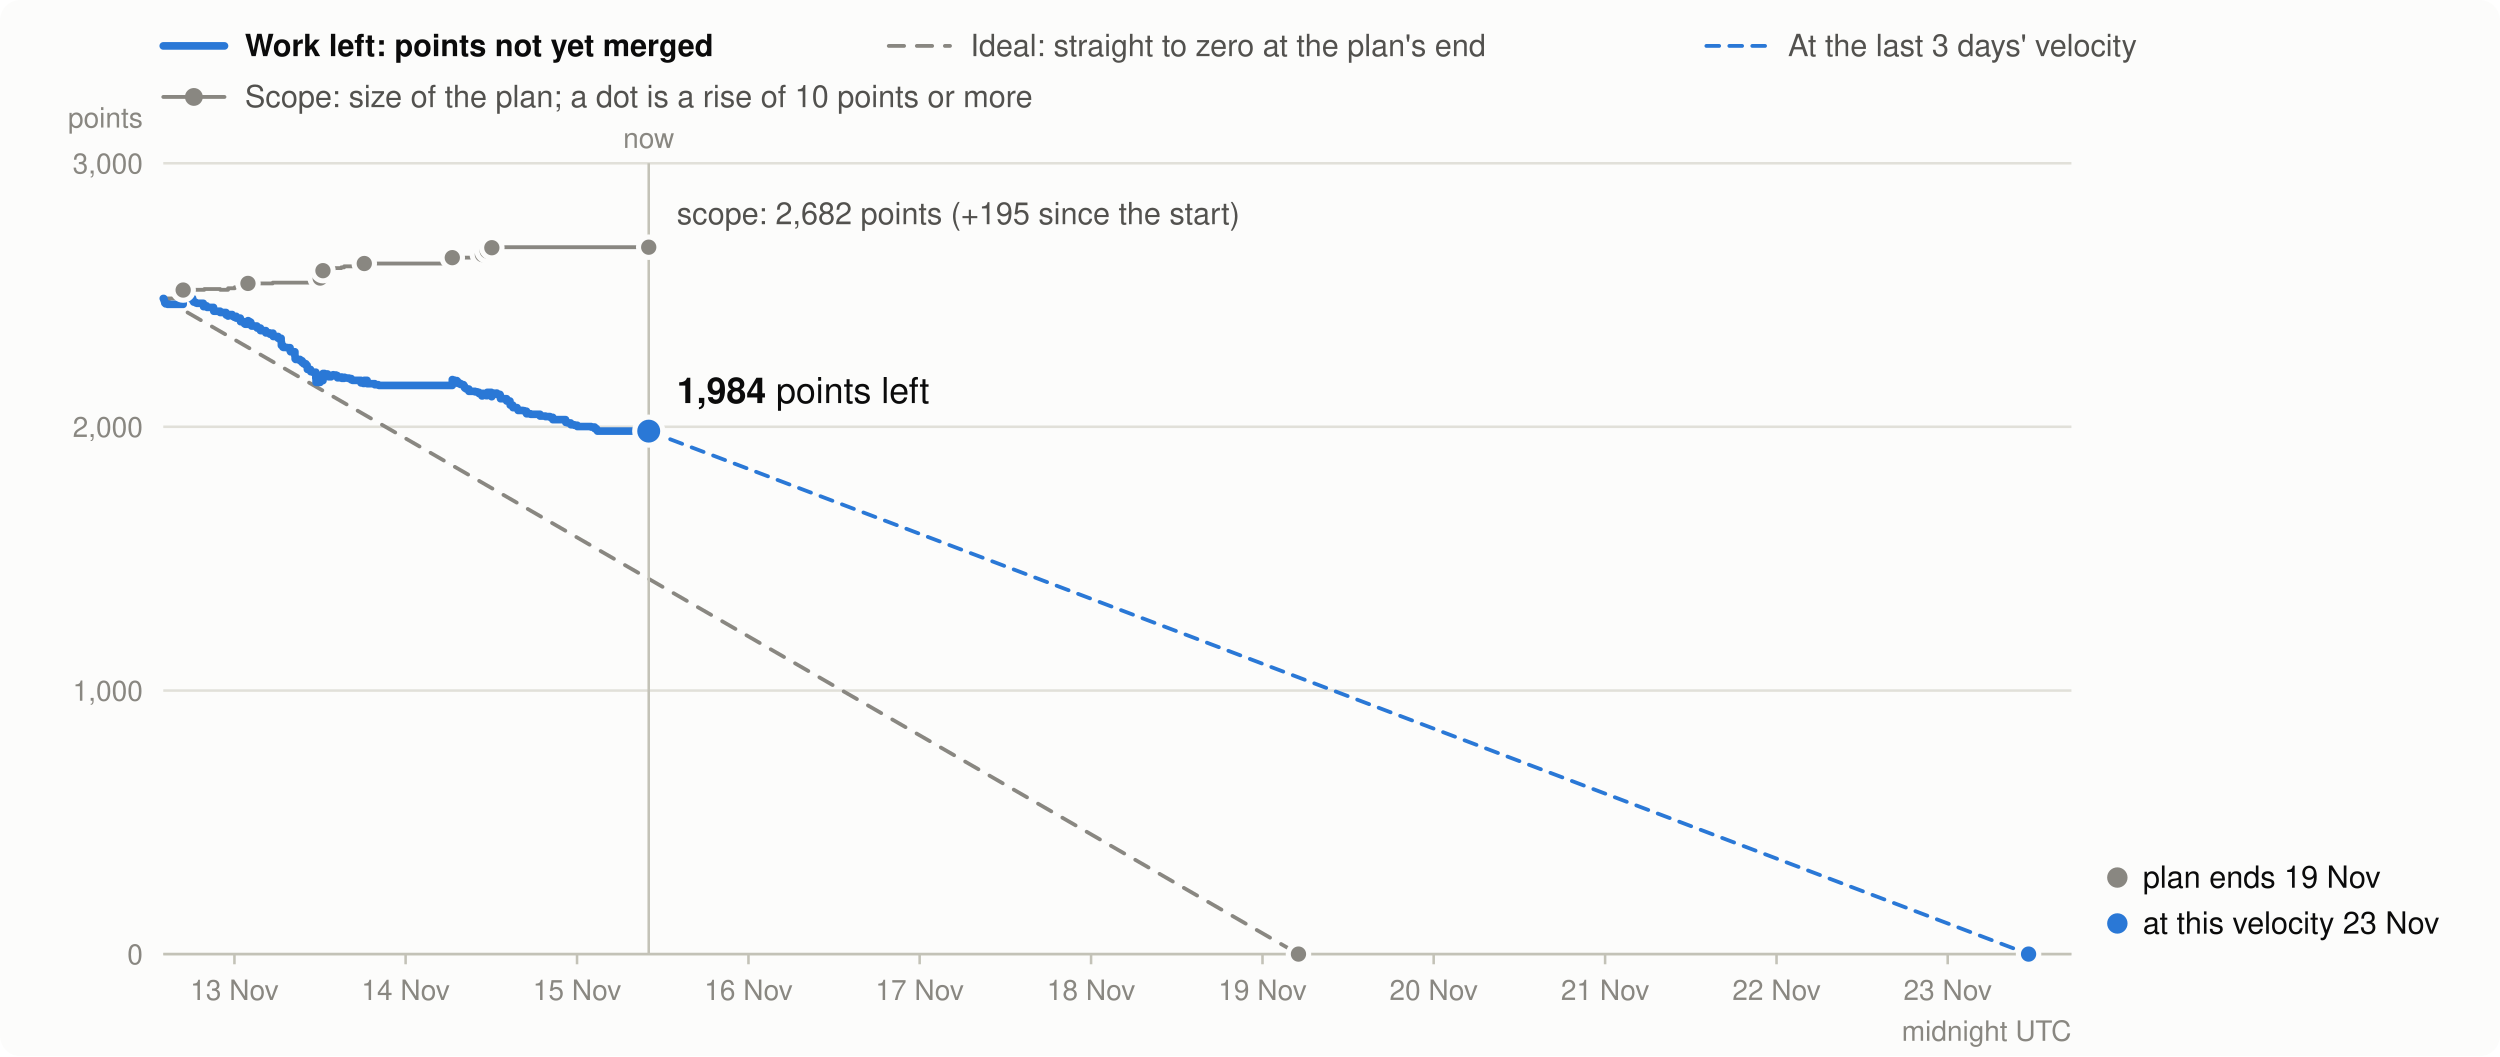
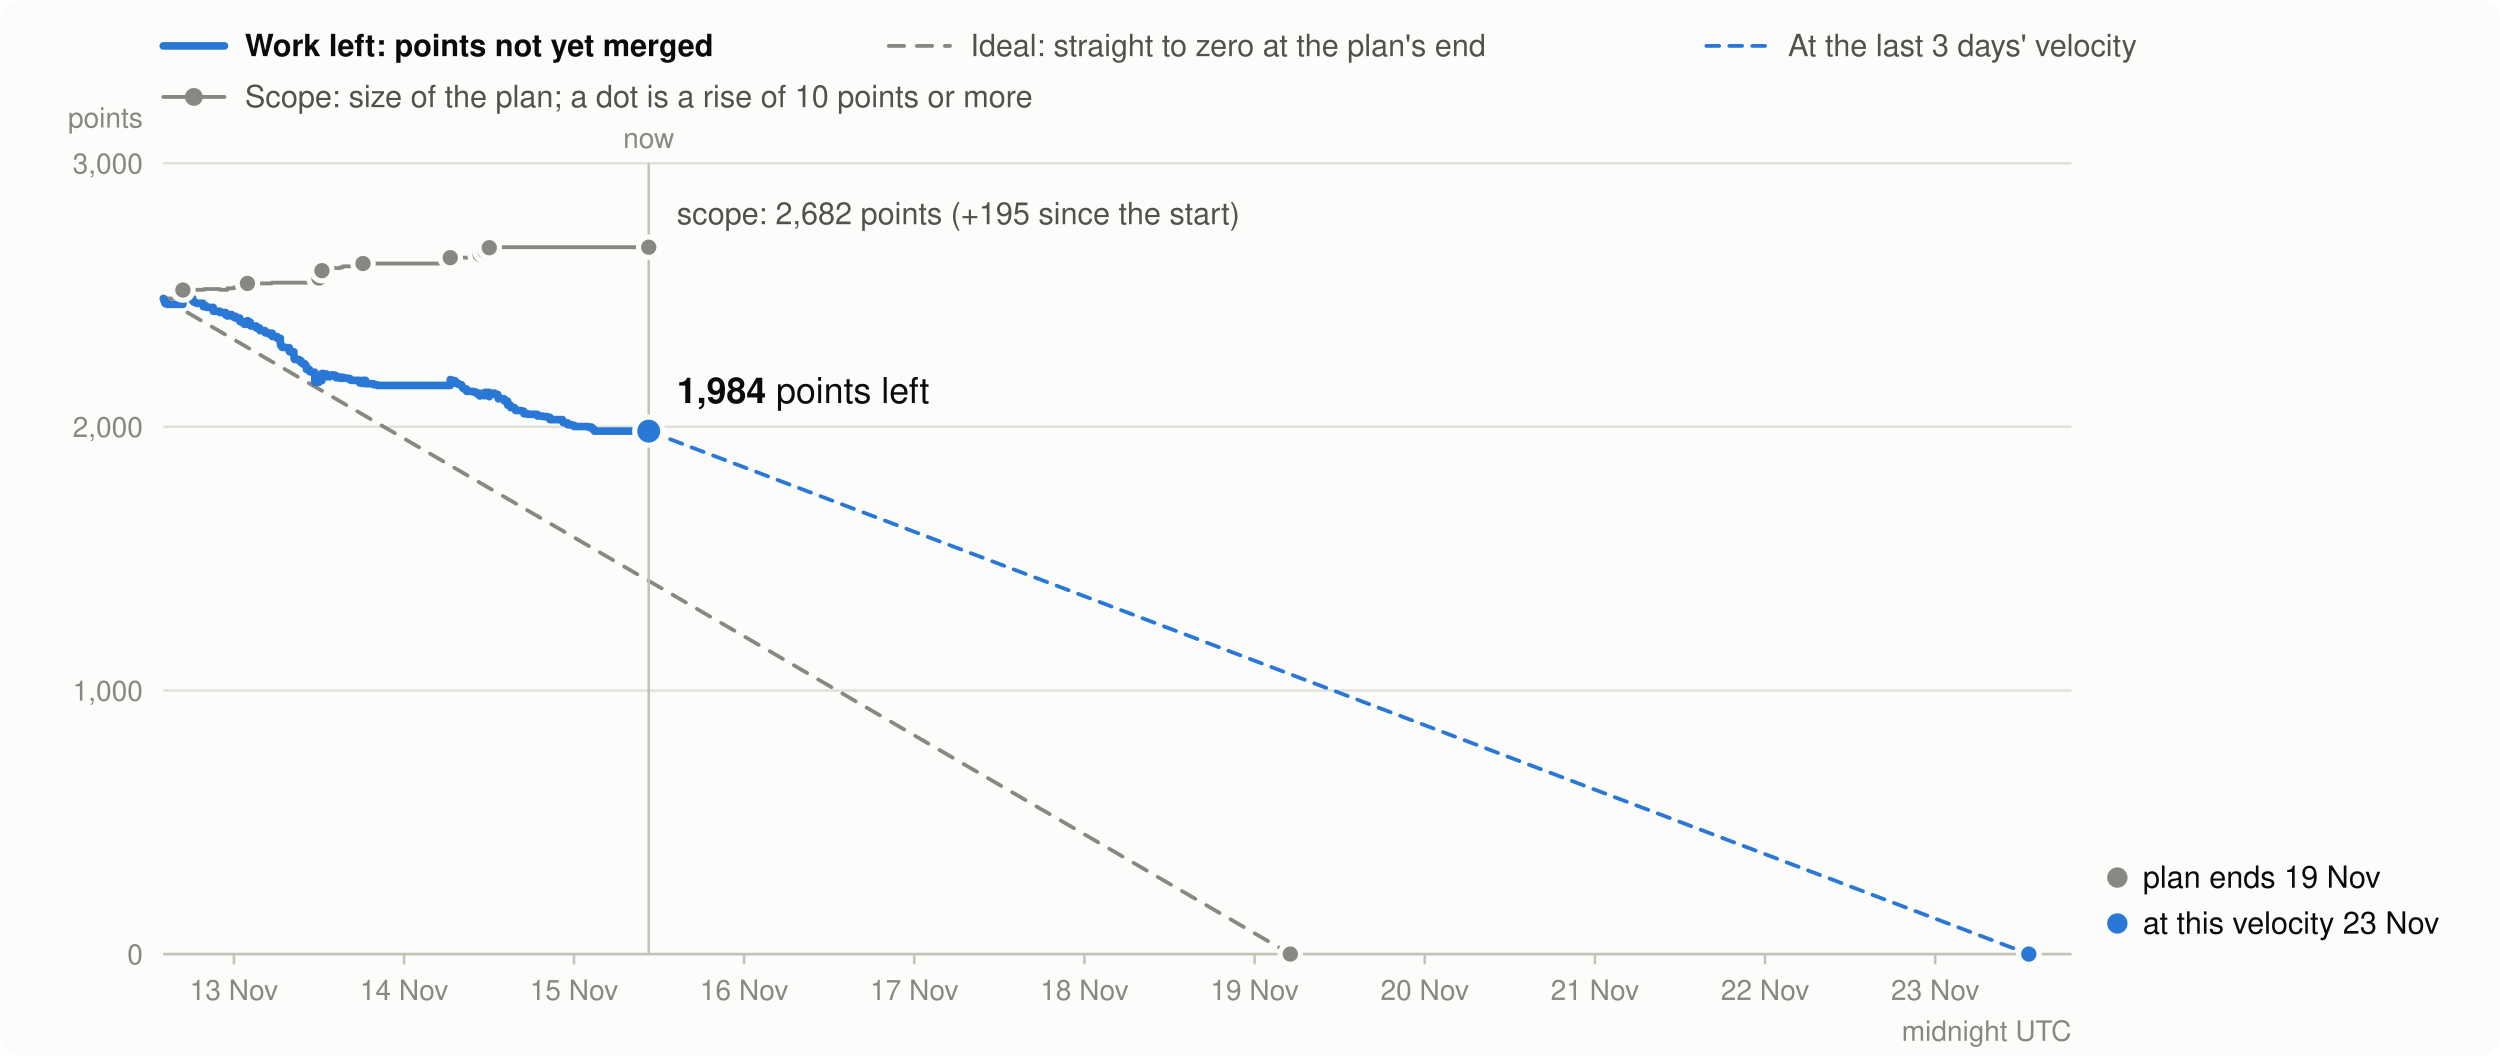
<svg xmlns="http://www.w3.org/2000/svg" viewBox="0 0 980 414" width="980" height="414" font-family="system-ui,-apple-system,Segoe UI,Helvetica,Arial,sans-serif" font-size="13" role="img" aria-label="Burndown in story points: work left (bold), the ideal line, and the scope (grey)">
  <rect width="980" height="414" rx="8" fill="#fcfcfb" />
  <line x1="64" x2="88" y1="18" y2="18" stroke="#2a78d6" stroke-width="3" stroke-linecap="round" />
  <text x="96" y="22" font-weight="600" fill="#0b0b0b" font-size="12">Work left: points not yet merged</text>
  <line x1="348.4" x2="372.4" y1="18" y2="18" stroke="#898781" stroke-width="1.5" stroke-linecap="round" stroke-dasharray="6 5" />
  <text x="380.4" y="22" fill="#52514e" font-size="12">Ideal: straight to zero at the plan's end</text>
  <line x1="668.9" x2="692.9" y1="18" y2="18" stroke="#2a78d6" stroke-width="1.5" stroke-linecap="round" stroke-dasharray="5 4" />
  <text x="700.9" y="22" fill="#52514e" font-size="12">At the last 3 days' velocity</text>
  <line x1="64" x2="88" y1="38" y2="38" stroke="#898781" stroke-width="1.5" stroke-linecap="round" />
  <circle cx="76" cy="38" r="3.5" fill="#898781" />
  <text x="96" y="42" fill="#52514e" font-size="12">Scope: size of the plan; a dot is a rise of 10 points or more</text>
  <line x1="64" x2="812" y1="374.0" y2="374.0" stroke="#e1e0d9" />
  <text x="56" y="378.0" text-anchor="end" fill="#898781" font-size="11">0</text>
  <line x1="64" x2="812" y1="270.7" y2="270.7" stroke="#e1e0d9" />
  <text x="56" y="274.7" text-anchor="end" fill="#898781" font-size="11">1,000</text>
  <line x1="64" x2="812" y1="167.3" y2="167.3" stroke="#e1e0d9" />
  <text x="56" y="171.3" text-anchor="end" fill="#898781" font-size="11">2,000</text>
  <line x1="64" x2="812" y1="64.0" y2="64.0" stroke="#e1e0d9" />
  <text x="56" y="68.0" text-anchor="end" fill="#898781" font-size="11">3,000</text>
  <text x="56" y="50" text-anchor="end" fill="#898781" font-size="11">points</text>
-   <line x1="91.9" x2="91.9" y1="374" y2="378" stroke="#c3c2b7" />
-   <text x="91.9" y="392" text-anchor="middle" fill="#898781" font-size="11">13 Nov</text>
-   <line x1="159.0" x2="159.0" y1="374" y2="378" stroke="#c3c2b7" />
-   <text x="159.0" y="392" text-anchor="middle" fill="#898781" font-size="11">14 Nov</text>
-   <line x1="226.2" x2="226.2" y1="374" y2="378" stroke="#c3c2b7" />
-   <text x="226.2" y="392" text-anchor="middle" fill="#898781" font-size="11">15 Nov</text>
-   <line x1="293.4" x2="293.4" y1="374" y2="378" stroke="#c3c2b7" />
-   <text x="293.4" y="392" text-anchor="middle" fill="#898781" font-size="11">16 Nov</text>
-   <line x1="360.5" x2="360.5" y1="374" y2="378" stroke="#c3c2b7" />
-   <text x="360.5" y="392" text-anchor="middle" fill="#898781" font-size="11">17 Nov</text>
-   <line x1="427.7" x2="427.7" y1="374" y2="378" stroke="#c3c2b7" />
-   <text x="427.7" y="392" text-anchor="middle" fill="#898781" font-size="11">18 Nov</text>
-   <line x1="494.9" x2="494.9" y1="374" y2="378" stroke="#c3c2b7" />
-   <text x="494.9" y="392" text-anchor="middle" fill="#898781" font-size="11">19 Nov</text>
-   <line x1="562.0" x2="562.0" y1="374" y2="378" stroke="#c3c2b7" />
-   <text x="562.0" y="392" text-anchor="middle" fill="#898781" font-size="11">20 Nov</text>
-   <line x1="629.2" x2="629.2" y1="374" y2="378" stroke="#c3c2b7" />
-   <text x="629.2" y="392" text-anchor="middle" fill="#898781" font-size="11">21 Nov</text>
-   <line x1="696.4" x2="696.4" y1="374" y2="378" stroke="#c3c2b7" />
-   <text x="696.4" y="392" text-anchor="middle" fill="#898781" font-size="11">22 Nov</text>
-   <line x1="763.5" x2="763.5" y1="374" y2="378" stroke="#c3c2b7" />
-   <text x="763.5" y="392" text-anchor="middle" fill="#898781" font-size="11">23 Nov</text>
+   <line x1="91.7" x2="91.7" y1="374" y2="378" stroke="#c3c2b7" />
+   <text x="91.7" y="392" text-anchor="middle" fill="#898781" font-size="11">13 Nov</text>
+   <line x1="158.4" x2="158.4" y1="374" y2="378" stroke="#c3c2b7" />
+   <text x="158.4" y="392" text-anchor="middle" fill="#898781" font-size="11">14 Nov</text>
+   <line x1="225.0" x2="225.0" y1="374" y2="378" stroke="#c3c2b7" />
+   <text x="225.0" y="392" text-anchor="middle" fill="#898781" font-size="11">15 Nov</text>
+   <line x1="291.7" x2="291.7" y1="374" y2="378" stroke="#c3c2b7" />
+   <text x="291.7" y="392" text-anchor="middle" fill="#898781" font-size="11">16 Nov</text>
+   <line x1="358.4" x2="358.4" y1="374" y2="378" stroke="#c3c2b7" />
+   <text x="358.4" y="392" text-anchor="middle" fill="#898781" font-size="11">17 Nov</text>
+   <line x1="425.1" x2="425.1" y1="374" y2="378" stroke="#c3c2b7" />
+   <text x="425.1" y="392" text-anchor="middle" fill="#898781" font-size="11">18 Nov</text>
+   <line x1="491.8" x2="491.8" y1="374" y2="378" stroke="#c3c2b7" />
+   <text x="491.8" y="392" text-anchor="middle" fill="#898781" font-size="11">19 Nov</text>
+   <line x1="558.5" x2="558.5" y1="374" y2="378" stroke="#c3c2b7" />
+   <text x="558.5" y="392" text-anchor="middle" fill="#898781" font-size="11">20 Nov</text>
+   <line x1="625.2" x2="625.2" y1="374" y2="378" stroke="#c3c2b7" />
+   <text x="625.2" y="392" text-anchor="middle" fill="#898781" font-size="11">21 Nov</text>
+   <line x1="691.9" x2="691.9" y1="374" y2="378" stroke="#c3c2b7" />
+   <text x="691.9" y="392" text-anchor="middle" fill="#898781" font-size="11">22 Nov</text>
+   <line x1="758.6" x2="758.6" y1="374" y2="378" stroke="#c3c2b7" />
+   <text x="758.6" y="392" text-anchor="middle" fill="#898781" font-size="11">23 Nov</text>
  <text x="812" y="408" text-anchor="end" fill="#898781" font-size="11">midnight UTC</text>
  <line x1="64" x2="812" y1="374.0" y2="374.0" stroke="#c3c2b7" />
-   <path d="M64.0,117.0H64.2V117.0H64.4V117.0H64.5V117.0H64.6V117.0H64.7V117.0H64.9V117.0H65.6V117.0H65.7V117.0H71.8V113.7H72.5V113.7H72.5V113.7H73.9V113.6H74.0V113.6H74.9V113.6H75.5V113.6H75.6V113.6H75.9V113.6H75.9V113.6H76.5V113.6H76.9V113.6H76.9V113.6H77.2V113.6H79.7V113.6H79.7V113.6H79.8V113.6H79.8V113.6H79.8V113.6H79.8V113.6H79.8V113.6H80.1V113.3H81.0V113.3H81.0V113.3H81.2V113.3H83.7V113.3H83.7V113.3H83.7V113.3H83.7V113.3H83.8V113.3H83.8V113.3H83.8V113.3H86.3V113.3H86.3V113.6H88.6V113.6H88.6V113.6H88.6V113.6H88.6V113.6H88.6V113.6H88.7V113.6H89.3V113.6H89.4V113.6H89.4V113.0H91.0V113.0H91.0V113.0H91.0V113.0H91.0V113.0H91.4V113.0H91.9V113.0H91.9V113.0H92.0V112.6H92.6V112.6H92.6V112.6H92.6V112.6H94.2V112.6H94.2V112.6H94.2V112.6H94.2V112.6H94.2V112.6H94.3V112.6H94.3V112.6H95.7V112.6H95.8V112.6H95.8V112.6H96.1V112.6H97.2V111.1H97.3V111.1H97.6V111.1H98.0V111.1H98.3V111.1H98.4V111.1H98.6V111.1H98.6V111.1H100.7V111.1H100.8V111.1H100.8V111.1H102.1V111.1H102.1V111.1H104.2V111.1H104.2V111.1H104.2V111.1H104.2V111.1H104.2V111.1H104.2V111.1H105.8V111.1H105.8V111.1H106.9V110.8H107.0V110.8H107.0V110.8H107.1V110.8H109.0V110.8H109.0V110.8H110.2V110.8H110.2V110.8H110.2V110.8H110.2V110.8H110.2V110.8H110.2V110.8H110.2V110.8H110.2V110.8H110.2V110.8H110.3V110.8H110.3V110.8H110.3V110.8H110.3V110.8H110.9V110.8H110.9V110.8H111.1V110.8H112.3V110.8H112.4V110.8H113.7V110.8H113.7V110.8H113.8V110.8H113.8V110.8H113.9V110.8H115.6V110.8H115.6V110.8H115.6V110.8H115.6V110.8H115.6V110.8H115.6V110.8H115.6V110.8H115.6V110.8H115.7V110.8H115.7V110.8H115.9V110.8H117.6V110.8H118.4V110.8H118.4V110.8H119.0V110.8H119.9V110.8H120.4V110.8H120.4V110.8H120.5V110.8H120.5V110.8H120.5V110.8H121.7V110.8H121.7V110.8H121.7V110.8H121.8V110.8H122.5V110.8H123.8V110.8H123.8V110.8H123.8V110.8H123.8V110.8H123.8V110.8H123.8V110.8H123.8V110.8H123.8V110.8H123.9V110.8H123.9V110.8H123.9V110.8H125.5V109.0H126.3V109.0H126.3V109.0H126.4V109.0H126.5V109.0H126.6V106.1H127.2V106.1H128.4V106.1H128.5V106.1H128.8V106.1H128.8V106.1H129.8V105.4H130.6V105.2H130.7V105.2H131.3V105.1H131.7V105.1H132.2V105.1H132.3V105.1H132.3V105.1H133.8V104.8H134.0V104.8H134.9V104.4H135.1V104.4H135.7V104.4H136.8V104.4H137.7V104.4H138.2V104.4H141.5V104.4H141.5V104.4H141.5V104.4H142.4V104.4H142.8V103.3H143.9V103.3H143.9V103.3H143.9V103.3H146.9V103.3H146.9V103.3H148.3V103.3H148.6V103.3H177.3V101.0H177.4V101.0H178.1V101.0H179.1V101.0H179.4V101.0H179.5V101.0H179.5V101.0H179.5V101.0H180.5V101.0H180.5V101.0H180.5V101.0H181.3V101.0H181.7V101.0H181.8V101.0H182.1V101.0H182.1V101.0H182.1V101.0H182.3V101.0H182.8V101.0H183.8V101.0H183.8V101.0H183.8V101.0H186.2V101.0H187.1V101.0H187.8V101.0H188.8V101.0H188.9V101.0H188.9V101.0H189.1V99.8H189.6V99.8H190.6V99.8H190.6V99.8H190.6V99.8H190.6V99.8H191.0V98.4H192.6V98.4H192.6V98.4H192.6V98.4H192.7V98.4H192.7V98.4H192.7V98.4H192.8V97.1H193.6V97.1H194.5V96.9H194.8V96.9H196.0V96.9H196.0V96.9H196.1V96.9H196.1V96.9H196.1V96.9H196.2V96.9H198.6V96.9H198.6V96.9H198.6V96.9H199.9V96.9H199.9V96.9H200.0V96.9H200.0V96.9H200.0V96.9H201.0V96.9H201.1V96.9H201.1V96.9H201.1V96.9H202.7V96.9H202.7V96.9H202.9V96.9H202.9V96.9H203.0V96.9H203.1V96.9H205.0V96.9H205.6V96.9H206.4V96.9H206.4V96.9H206.4V96.9H208.0V96.9H211.7V96.9H211.7V96.9H213.8V96.9H215.6V96.9H215.7V96.9H216.7V96.9H216.7V96.9H216.7V96.9H221.7V96.9H221.7V96.9H221.7V96.9H221.8V96.9H222.6V96.9H223.7V96.9H223.8V96.9H225.1V96.9H226.3V96.9H231.7V96.9H233.1V96.9H233.8V96.9H234.2V96.9H254.3V96.9" fill="none" stroke="#898781" stroke-width="1.5" stroke-linejoin="round" stroke-linecap="round" />
-   <line x1="64.0" y1="117.0" x2="509.0" y2="374.0" stroke="#898781" stroke-width="1.5" stroke-dasharray="6 5" stroke-linecap="round" />
-   <line x1="254.3" y1="169.0" x2="795.2" y2="374.0" stroke="#2a78d6" stroke-width="1.5" stroke-dasharray="5 4" stroke-linecap="round" />
-   <path d="M64.0,117.0H64.2V117.5H64.4V118.0H64.5V118.3H64.6V118.8H64.7V118.9H64.9V119.1H65.6V119.2H65.7V119.3H71.8V116.0H72.5V116.5H72.5V116.6H73.9V116.5H74.0V116.7H74.9V116.9H75.5V117.4H75.6V117.9H75.9V118.1H75.9V118.4H76.5V118.6H76.9V118.7H76.9V118.8H77.2V118.9H79.7V119.1H79.7V119.3H79.8V119.4H79.8V119.6H79.8V119.8H79.8V120.0H79.8V120.2H80.1V119.9H81.0V120.1H81.0V120.3H81.2V120.5H83.7V120.7H83.7V120.9H83.7V121.1H83.7V121.4H83.8V121.6H83.8V121.8H83.8V122.0H86.3V122.2H86.3V122.5H88.6V122.7H88.6V122.8H88.6V123.0H88.6V123.1H88.6V123.3H88.7V123.5H89.3V123.7H89.4V123.9H89.4V123.3H91.0V123.4H91.0V123.5H91.0V123.7H91.0V123.9H91.4V124.1H91.9V124.3H91.9V124.4H92.0V124.0H92.6V124.2H92.6V124.4H92.6V124.7H94.2V124.8H94.2V125.3H94.2V125.4H94.2V125.5H94.2V125.7H94.3V125.9H94.3V126.1H95.7V126.6H95.8V126.8H95.8V126.9H96.1V127.1H97.2V125.7H97.3V125.9H97.6V126.1H98.0V126.3H98.3V126.8H98.4V127.0H98.6V127.2H98.6V127.8H100.7V127.9H100.8V128.4H100.8V128.6H102.1V129.1H102.1V129.6H104.2V129.7H104.2V129.9H104.2V130.1H104.2V130.2H104.2V130.3H104.2V130.5H105.8V130.8H105.8V131.0H106.9V130.6H107.0V131.2H107.0V131.4H107.1V131.9H109.0V132.4H109.0V132.6H110.2V132.8H110.2V132.9H110.2V133.1H110.2V133.2H110.2V133.3H110.2V133.4H110.2V133.6H110.2V133.8H110.2V134.0H110.3V134.2H110.3V134.7H110.3V135.2H110.3V135.4H110.9V135.9H110.9V136.1H111.1V136.2H112.3V136.2H112.4V136.3H113.7V136.4H113.7V137.0H113.8V137.2H113.8V137.7H113.9V137.9H115.6V138.0H115.6V138.2H115.6V138.4H115.6V138.6H115.6V138.8H115.6V138.9H115.6V139.4H115.6V139.6H115.7V140.2H115.7V140.7H115.9V140.9H117.6V141.4H118.4V141.9H118.4V142.1H119.0V142.6H119.9V143.2H120.4V143.7H120.4V143.9H120.5V144.1H120.5V144.3H120.5V144.8H121.7V145.0H121.7V145.0H121.7V145.2H121.8V145.7H122.5V145.9H123.8V146.5H123.8V146.6H123.8V146.7H123.8V146.9H123.8V147.1H123.8V147.6H123.8V148.1H123.8V148.3H123.9V148.8H123.9V149.4H123.9V149.9H125.5V148.0H126.3V148.1H126.3V148.6H126.4V149.1H126.5V149.2H126.6V146.4H127.2V146.6H128.4V146.8H128.5V147.3H128.8V147.5H128.8V147.7H129.8V147.1H130.6V146.9H130.7V147.1H131.3V147.0H131.7V147.2H132.2V147.7H132.3V147.9H132.3V148.1H133.8V147.8H134.0V148.3H134.9V147.9H135.1V148.1H135.7V148.2H136.8V148.4H137.7V148.9H138.2V149.1H141.5V149.4H141.5V149.6H141.5V150.1H142.4V150.3H142.8V149.1H143.9V149.4H143.9V149.9H143.9V150.4H146.9V150.6H146.9V150.8H148.3V151.0H148.6V151.1H177.3V148.8H177.4V149.0H178.1V149.2H179.1V149.5H179.4V149.7H179.5V149.9H179.5V150.1H179.5V150.3H180.5V150.5H180.5V150.6H180.5V150.7H181.3V150.8H181.7V150.9H181.8V151.4H182.1V151.6H182.1V151.8H182.1V152.0H182.3V152.2H182.8V152.5H183.8V152.7H183.8V152.9H183.8V153.4H186.2V153.6H187.1V153.8H187.8V154.3H188.8V154.5H188.9V154.7H188.9V155.2H189.1V154.2H189.6V154.4H190.6V154.6H190.6V154.7H190.6V154.9H190.6V155.1H191.0V153.8H192.6V153.9H192.6V154.1H192.6V154.3H192.7V154.4H192.7V154.9H192.7V155.5H192.8V154.1H193.6V154.3H194.5V154.1H194.8V154.6H196.0V154.7H196.0V154.8H196.1V155.0H196.1V155.6H196.1V155.8H196.2V156.3H198.6V156.5H198.6V157.0H198.6V157.2H199.9V157.3H199.9V157.8H200.0V158.0H200.0V158.2H200.0V158.8H201.0V159.0H201.1V159.1H201.1V159.3H201.1V159.8H202.7V160.0H202.7V160.2H202.9V160.3H202.9V160.5H203.0V160.7H203.1V160.9H205.0V161.0H205.6V161.2H206.4V161.4H206.4V162.0H206.4V162.2H208.0V162.4H211.7V162.9H211.7V163.1H213.8V163.3H215.6V163.5H215.7V163.6H216.7V163.8H216.7V164.0H216.7V164.5H221.7V164.8H221.7V165.3H221.7V165.4H221.8V165.6H222.6V165.8H223.7V166.3H223.8V166.5H225.1V166.7H226.3V167.2H231.7V167.4H233.1V168.0H233.8V168.5H234.2V169.0H254.3V169.0" fill="none" stroke="#2a78d6" stroke-width="3" stroke-linejoin="round" stroke-linecap="round" />
-   <circle cx="71.8" cy="113.7" r="4" fill="#898781" stroke="#fcfcfb" stroke-width="2" />
-   <circle cx="97.2" cy="111.1" r="4" fill="#898781" stroke="#fcfcfb" stroke-width="2" />
-   <circle cx="125.5" cy="109.0" r="4" fill="#898781" stroke="#fcfcfb" stroke-width="2" />
-   <circle cx="126.6" cy="106.1" r="4" fill="#898781" stroke="#fcfcfb" stroke-width="2" />
-   <circle cx="142.8" cy="103.3" r="4" fill="#898781" stroke="#fcfcfb" stroke-width="2" />
-   <circle cx="177.3" cy="101.0" r="4" fill="#898781" stroke="#fcfcfb" stroke-width="2" />
-   <circle cx="189.1" cy="99.8" r="4" fill="#898781" stroke="#fcfcfb" stroke-width="2" />
-   <circle cx="191.0" cy="98.4" r="4" fill="#898781" stroke="#fcfcfb" stroke-width="2" />
-   <circle cx="192.8" cy="97.1" r="4" fill="#898781" stroke="#fcfcfb" stroke-width="2" />
+   <path d="M64.0,117.0H64.2V117.0H64.3V117.0H64.5V117.0H64.6V117.0H64.7V117.0H64.9V117.0H65.6V117.0H65.7V117.0H71.7V113.7H72.4V113.7H72.4V113.7H73.8V113.6H73.9V113.6H74.8V113.6H75.5V113.6H75.5V113.6H75.8V113.6H75.9V113.6H76.5V113.6H76.8V113.6H76.8V113.6H77.1V113.6H79.6V113.6H79.6V113.6H79.7V113.6H79.7V113.6H79.7V113.6H79.7V113.6H79.7V113.6H80.0V113.3H80.8V113.3H80.9V113.3H81.1V113.3H83.6V113.3H83.6V113.3H83.6V113.3H83.6V113.3H83.6V113.3H83.6V113.3H83.6V113.3H86.2V113.3H86.2V113.6H88.4V113.6H88.4V113.6H88.4V113.6H88.5V113.6H88.5V113.6H88.5V113.6H89.2V113.6H89.2V113.6H89.2V113.0H90.8V113.0H90.8V113.0H90.8V113.0H90.8V113.0H91.2V113.0H91.7V113.0H91.7V113.0H91.8V112.6H92.4V112.6H92.4V112.6H92.4V112.6H94.0V112.6H94.0V112.6H94.0V112.6H94.0V112.6H94.0V112.6H94.0V112.6H94.1V112.6H95.5V112.6H95.5V112.6H95.5V112.6H95.8V112.6H97.0V111.1H97.1V111.1H97.4V111.1H97.8V111.1H98.1V111.1H98.1V111.1H98.3V111.1H98.3V111.1H100.5V111.1H100.5V111.1H100.5V111.1H101.8V111.1H101.9V111.1H103.9V111.1H103.9V111.1H103.9V111.1H103.9V111.1H103.9V111.1H104.0V111.1H105.5V111.1H105.5V111.1H106.6V110.8H106.7V110.8H106.7V110.8H106.7V110.8H108.6V110.8H108.6V110.8H109.9V110.8H109.9V110.8H109.9V110.8H109.9V110.8H109.9V110.8H109.9V110.8H109.9V110.8H109.9V110.8H109.9V110.8H109.9V110.8H109.9V110.8H110.0V110.8H110.0V110.8H110.5V110.8H110.5V110.8H110.8V110.8H112.0V110.8H112.1V110.8H113.4V110.8H113.4V110.8H113.4V110.8H113.4V110.8H113.5V110.8H115.2V110.8H115.2V110.8H115.2V110.8H115.2V110.8H115.2V110.8H115.2V110.8H115.2V110.8H115.3V110.8H115.3V110.8H115.3V110.8H115.5V110.8H117.2V110.8H118.0V110.8H118.0V110.8H118.6V110.8H119.5V110.8H120.0V110.8H120.0V110.8H120.1V110.8H120.1V110.8H120.1V110.8H121.3V110.8H121.3V110.8H121.3V110.8H121.4V110.8H122.1V110.8H123.4V110.8H123.4V110.8H123.4V110.8H123.4V110.8H123.4V110.8H123.4V110.8H123.4V110.8H123.4V110.8H123.4V110.8H123.4V110.8H123.4V110.8H125.0V109.0H125.8V109.0H125.8V109.0H126.0V109.0H126.0V109.0H126.2V106.1H126.7V106.1H128.0V106.1H128.0V106.1H128.3V106.1H128.3V106.1H129.3V105.4H130.1V105.2H130.2V105.2H130.9V105.1H131.2V105.1H131.7V105.1H131.8V105.1H131.8V105.1H133.3V104.8H133.5V104.8H134.4V104.4H134.6V104.4H135.1V104.4H136.3V104.4H137.2V104.4H137.7V104.4H140.9V104.4H140.9V104.4H141.0V104.4H141.9V104.4H142.3V103.3H143.3V103.3H143.3V103.3H143.3V103.3H146.3V103.3H146.4V103.3H147.7V103.3H148.0V103.3H176.5V101.0H176.6V101.0H177.3V101.0H178.3V101.0H178.6V101.0H178.6V101.0H178.7V101.0H178.7V101.0H179.7V101.0H179.7V101.0H179.7V101.0H180.4V101.0H180.9V101.0H180.9V101.0H181.2V101.0H181.3V101.0H181.3V101.0H181.5V101.0H181.9V101.0H182.9V101.0H182.9V101.0H182.9V101.0H185.4V101.0H186.2V101.0H186.9V101.0H188.0V101.0H188.0V101.0H188.0V101.0H188.2V99.8H188.7V99.8H189.7V99.8H189.7V99.8H189.7V99.8H189.7V99.8H190.1V98.4H191.7V98.4H191.7V98.4H191.7V98.4H191.8V98.4H191.8V98.4H191.8V98.4H191.8V97.1H192.7V97.1H193.5V96.9H193.9V96.9H195.1V96.9H195.1V96.9H195.1V96.9H195.2V96.9H195.2V96.9H195.3V96.9H197.6V96.9H197.6V96.9H197.7V96.9H198.9V96.9H199.0V96.9H199.0V96.9H199.0V96.9H199.0V96.9H200.1V96.9H200.1V96.9H200.1V96.9H200.2V96.9H201.7V96.9H201.7V96.9H201.9V96.9H201.9V96.9H202.0V96.9H202.1V96.9H204.0V96.9H204.6V96.9H205.3V96.9H205.4V96.9H205.4V96.9H206.9V96.9H210.6V96.9H210.7V96.9H212.7V96.9H214.6V96.9H214.6V96.9H215.6V96.9H215.6V96.9H215.6V96.9H220.5V96.9H220.6V96.9H220.6V96.9H220.7V96.9H221.4V96.9H222.6V96.9H222.6V96.9H224.0V96.9H225.1V96.9H230.5V96.9H231.9V96.9H232.6V96.9H233.0V96.9H254.3V96.9" fill="none" stroke="#898781" stroke-width="1.5" stroke-linejoin="round" stroke-linecap="round" />
+   <line x1="64.0" y1="117.0" x2="505.8" y2="374.0" stroke="#898781" stroke-width="1.5" stroke-dasharray="6 5" stroke-linecap="round" />
+   <line x1="254.3" y1="169.0" x2="795.3" y2="374.0" stroke="#2a78d6" stroke-width="1.5" stroke-dasharray="5 4" stroke-linecap="round" />
+   <path d="M64.0,117.0H64.2V117.5H64.3V118.0H64.5V118.3H64.6V118.8H64.7V118.9H64.9V119.1H65.6V119.2H65.7V119.3H71.7V116.0H72.4V116.5H72.4V116.6H73.8V116.5H73.9V116.7H74.8V116.9H75.5V117.4H75.5V117.9H75.8V118.1H75.9V118.4H76.5V118.6H76.8V118.7H76.8V118.8H77.1V118.9H79.6V119.1H79.6V119.3H79.7V119.4H79.7V119.6H79.7V119.8H79.7V120.0H79.7V120.2H80.0V119.9H80.8V120.1H80.9V120.3H81.1V120.5H83.6V120.7H83.6V120.9H83.6V121.1H83.6V121.4H83.6V121.6H83.6V121.8H83.6V122.0H86.2V122.2H86.2V122.5H88.4V122.7H88.4V122.8H88.4V123.0H88.5V123.1H88.5V123.3H88.5V123.5H89.2V123.7H89.2V123.9H89.2V123.3H90.8V123.4H90.8V123.5H90.8V123.7H90.8V123.9H91.2V124.1H91.7V124.3H91.7V124.4H91.8V124.0H92.4V124.2H92.4V124.4H92.4V124.7H94.0V124.8H94.0V125.3H94.0V125.4H94.0V125.5H94.0V125.7H94.0V125.9H94.1V126.1H95.5V126.6H95.5V126.8H95.5V126.9H95.8V127.1H97.0V125.7H97.1V125.9H97.4V126.1H97.8V126.3H98.1V126.8H98.1V127.0H98.3V127.2H98.3V127.8H100.5V127.9H100.5V128.4H100.5V128.6H101.8V129.1H101.9V129.6H103.9V129.7H103.9V129.9H103.9V130.1H103.9V130.2H103.9V130.3H104.0V130.5H105.5V130.8H105.5V131.0H106.6V130.6H106.7V131.2H106.7V131.4H106.7V131.9H108.6V132.4H108.6V132.6H109.9V132.8H109.9V132.9H109.9V133.1H109.9V133.2H109.9V133.3H109.9V133.4H109.9V133.6H109.9V133.8H109.9V134.0H109.9V134.2H109.9V134.7H110.0V135.2H110.0V135.4H110.5V135.9H110.5V136.1H110.8V136.2H112.0V136.2H112.1V136.3H113.4V136.4H113.4V137.0H113.4V137.2H113.4V137.7H113.5V137.9H115.2V138.0H115.2V138.2H115.2V138.4H115.2V138.6H115.2V138.8H115.2V138.9H115.2V139.4H115.3V139.6H115.3V140.2H115.3V140.7H115.5V140.9H117.2V141.4H118.0V141.9H118.0V142.1H118.6V142.6H119.5V143.2H120.0V143.7H120.0V143.9H120.1V144.1H120.1V144.3H120.1V144.8H121.3V145.0H121.3V145.0H121.3V145.2H121.4V145.7H122.1V145.9H123.4V146.5H123.4V146.6H123.4V146.7H123.4V146.9H123.4V147.1H123.4V147.6H123.4V148.1H123.4V148.3H123.4V148.8H123.4V149.4H123.4V149.9H125.0V148.0H125.8V148.1H125.8V148.6H126.0V149.1H126.0V149.2H126.2V146.4H126.7V146.6H128.0V146.8H128.0V147.3H128.3V147.5H128.3V147.7H129.3V147.1H130.1V146.9H130.2V147.1H130.9V147.0H131.2V147.2H131.7V147.7H131.8V147.9H131.8V148.1H133.3V147.8H133.5V148.3H134.4V147.9H134.6V148.1H135.1V148.2H136.3V148.4H137.2V148.9H137.7V149.1H140.9V149.4H140.9V149.6H141.0V150.1H141.9V150.3H142.3V149.1H143.3V149.4H143.3V149.9H143.3V150.4H146.3V150.6H146.4V150.8H147.7V151.0H148.0V151.1H176.5V148.8H176.6V149.0H177.3V149.2H178.3V149.5H178.6V149.7H178.6V149.9H178.7V150.1H178.7V150.3H179.7V150.5H179.7V150.6H179.7V150.7H180.4V150.8H180.9V150.9H180.9V151.4H181.2V151.6H181.3V151.8H181.3V152.0H181.5V152.2H181.9V152.5H182.9V152.7H182.9V152.9H182.9V153.4H185.4V153.6H186.2V153.8H186.9V154.3H188.0V154.5H188.0V154.7H188.0V155.2H188.2V154.2H188.7V154.4H189.7V154.6H189.7V154.7H189.7V154.9H189.7V155.1H190.1V153.8H191.7V153.9H191.7V154.1H191.7V154.3H191.8V154.4H191.8V154.9H191.8V155.5H191.8V154.1H192.7V154.3H193.5V154.1H193.9V154.6H195.1V154.7H195.1V154.8H195.1V155.0H195.2V155.6H195.2V155.8H195.3V156.3H197.6V156.5H197.6V157.0H197.7V157.2H198.9V157.3H199.0V157.8H199.0V158.0H199.0V158.2H199.0V158.8H200.1V159.0H200.1V159.1H200.1V159.3H200.2V159.8H201.7V160.0H201.7V160.2H201.9V160.3H201.9V160.5H202.0V160.7H202.1V160.9H204.0V161.0H204.6V161.2H205.3V161.4H205.4V162.0H205.4V162.2H206.9V162.4H210.6V162.9H210.7V163.1H212.7V163.3H214.6V163.5H214.6V163.6H215.6V163.8H215.6V164.0H215.6V164.5H220.5V164.8H220.6V165.3H220.6V165.4H220.7V165.6H221.4V165.8H222.6V166.3H222.6V166.5H224.0V166.7H225.1V167.2H230.5V167.4H231.9V168.0H232.6V168.5H233.0V169.0H254.3V169.0" fill="none" stroke="#2a78d6" stroke-width="3" stroke-linejoin="round" stroke-linecap="round" />
+   <circle cx="71.7" cy="113.7" r="4" fill="#898781" stroke="#fcfcfb" stroke-width="2" />
+   <circle cx="97.0" cy="111.1" r="4" fill="#898781" stroke="#fcfcfb" stroke-width="2" />
+   <circle cx="125.0" cy="109.0" r="4" fill="#898781" stroke="#fcfcfb" stroke-width="2" />
+   <circle cx="126.2" cy="106.1" r="4" fill="#898781" stroke="#fcfcfb" stroke-width="2" />
+   <circle cx="142.3" cy="103.3" r="4" fill="#898781" stroke="#fcfcfb" stroke-width="2" />
+   <circle cx="176.5" cy="101.0" r="4" fill="#898781" stroke="#fcfcfb" stroke-width="2" />
+   <circle cx="188.2" cy="99.8" r="4" fill="#898781" stroke="#fcfcfb" stroke-width="2" />
+   <circle cx="190.1" cy="98.4" r="4" fill="#898781" stroke="#fcfcfb" stroke-width="2" />
+   <circle cx="191.8" cy="97.1" r="4" fill="#898781" stroke="#fcfcfb" stroke-width="2" />
  <line x1="254.3" x2="254.3" y1="64" y2="374" stroke="#c3c2b7" />
  <text x="254.3" y="58" text-anchor="middle" fill="#898781" font-size="11">now</text>
  <circle cx="254.3" cy="96.9" r="4" fill="#898781" stroke="#fcfcfb" stroke-width="2" />
  <circle cx="254.3" cy="169.0" r="5.5" fill="#2a78d6" stroke="#fcfcfb" stroke-width="2" />
  <text x="265.3" y="158.0" text-anchor="start" fill="#0b0b0b" font-size="14">
    <tspan font-weight="700">1,984</tspan> points left</text>
  <text x="265.3" y="87.9" text-anchor="start" fill="#52514e" font-size="12">scope: 2,682 points (+195 since the start)</text>
-   <circle cx="509.0" cy="374.0" r="4" fill="#898781" stroke="#fcfcfb" stroke-width="2" />
+   <circle cx="505.8" cy="374.0" r="4" fill="#898781" stroke="#fcfcfb" stroke-width="2" />
  <circle cx="830" cy="344.0" r="4" fill="#898781" />
  <text x="840" y="348.0" fill="#0b0b0b" font-size="12">plan ends 19 Nov</text>
-   <circle cx="795.2" cy="374.0" r="4" fill="#2a78d6" stroke="#fcfcfb" stroke-width="2" />
+   <circle cx="795.3" cy="374.0" r="4" fill="#2a78d6" stroke="#fcfcfb" stroke-width="2" />
  <circle cx="830" cy="362.0" r="4" fill="#2a78d6" />
  <text x="840" y="366.0" fill="#0b0b0b" font-size="12">at this velocity 23 Nov</text>
</svg>
